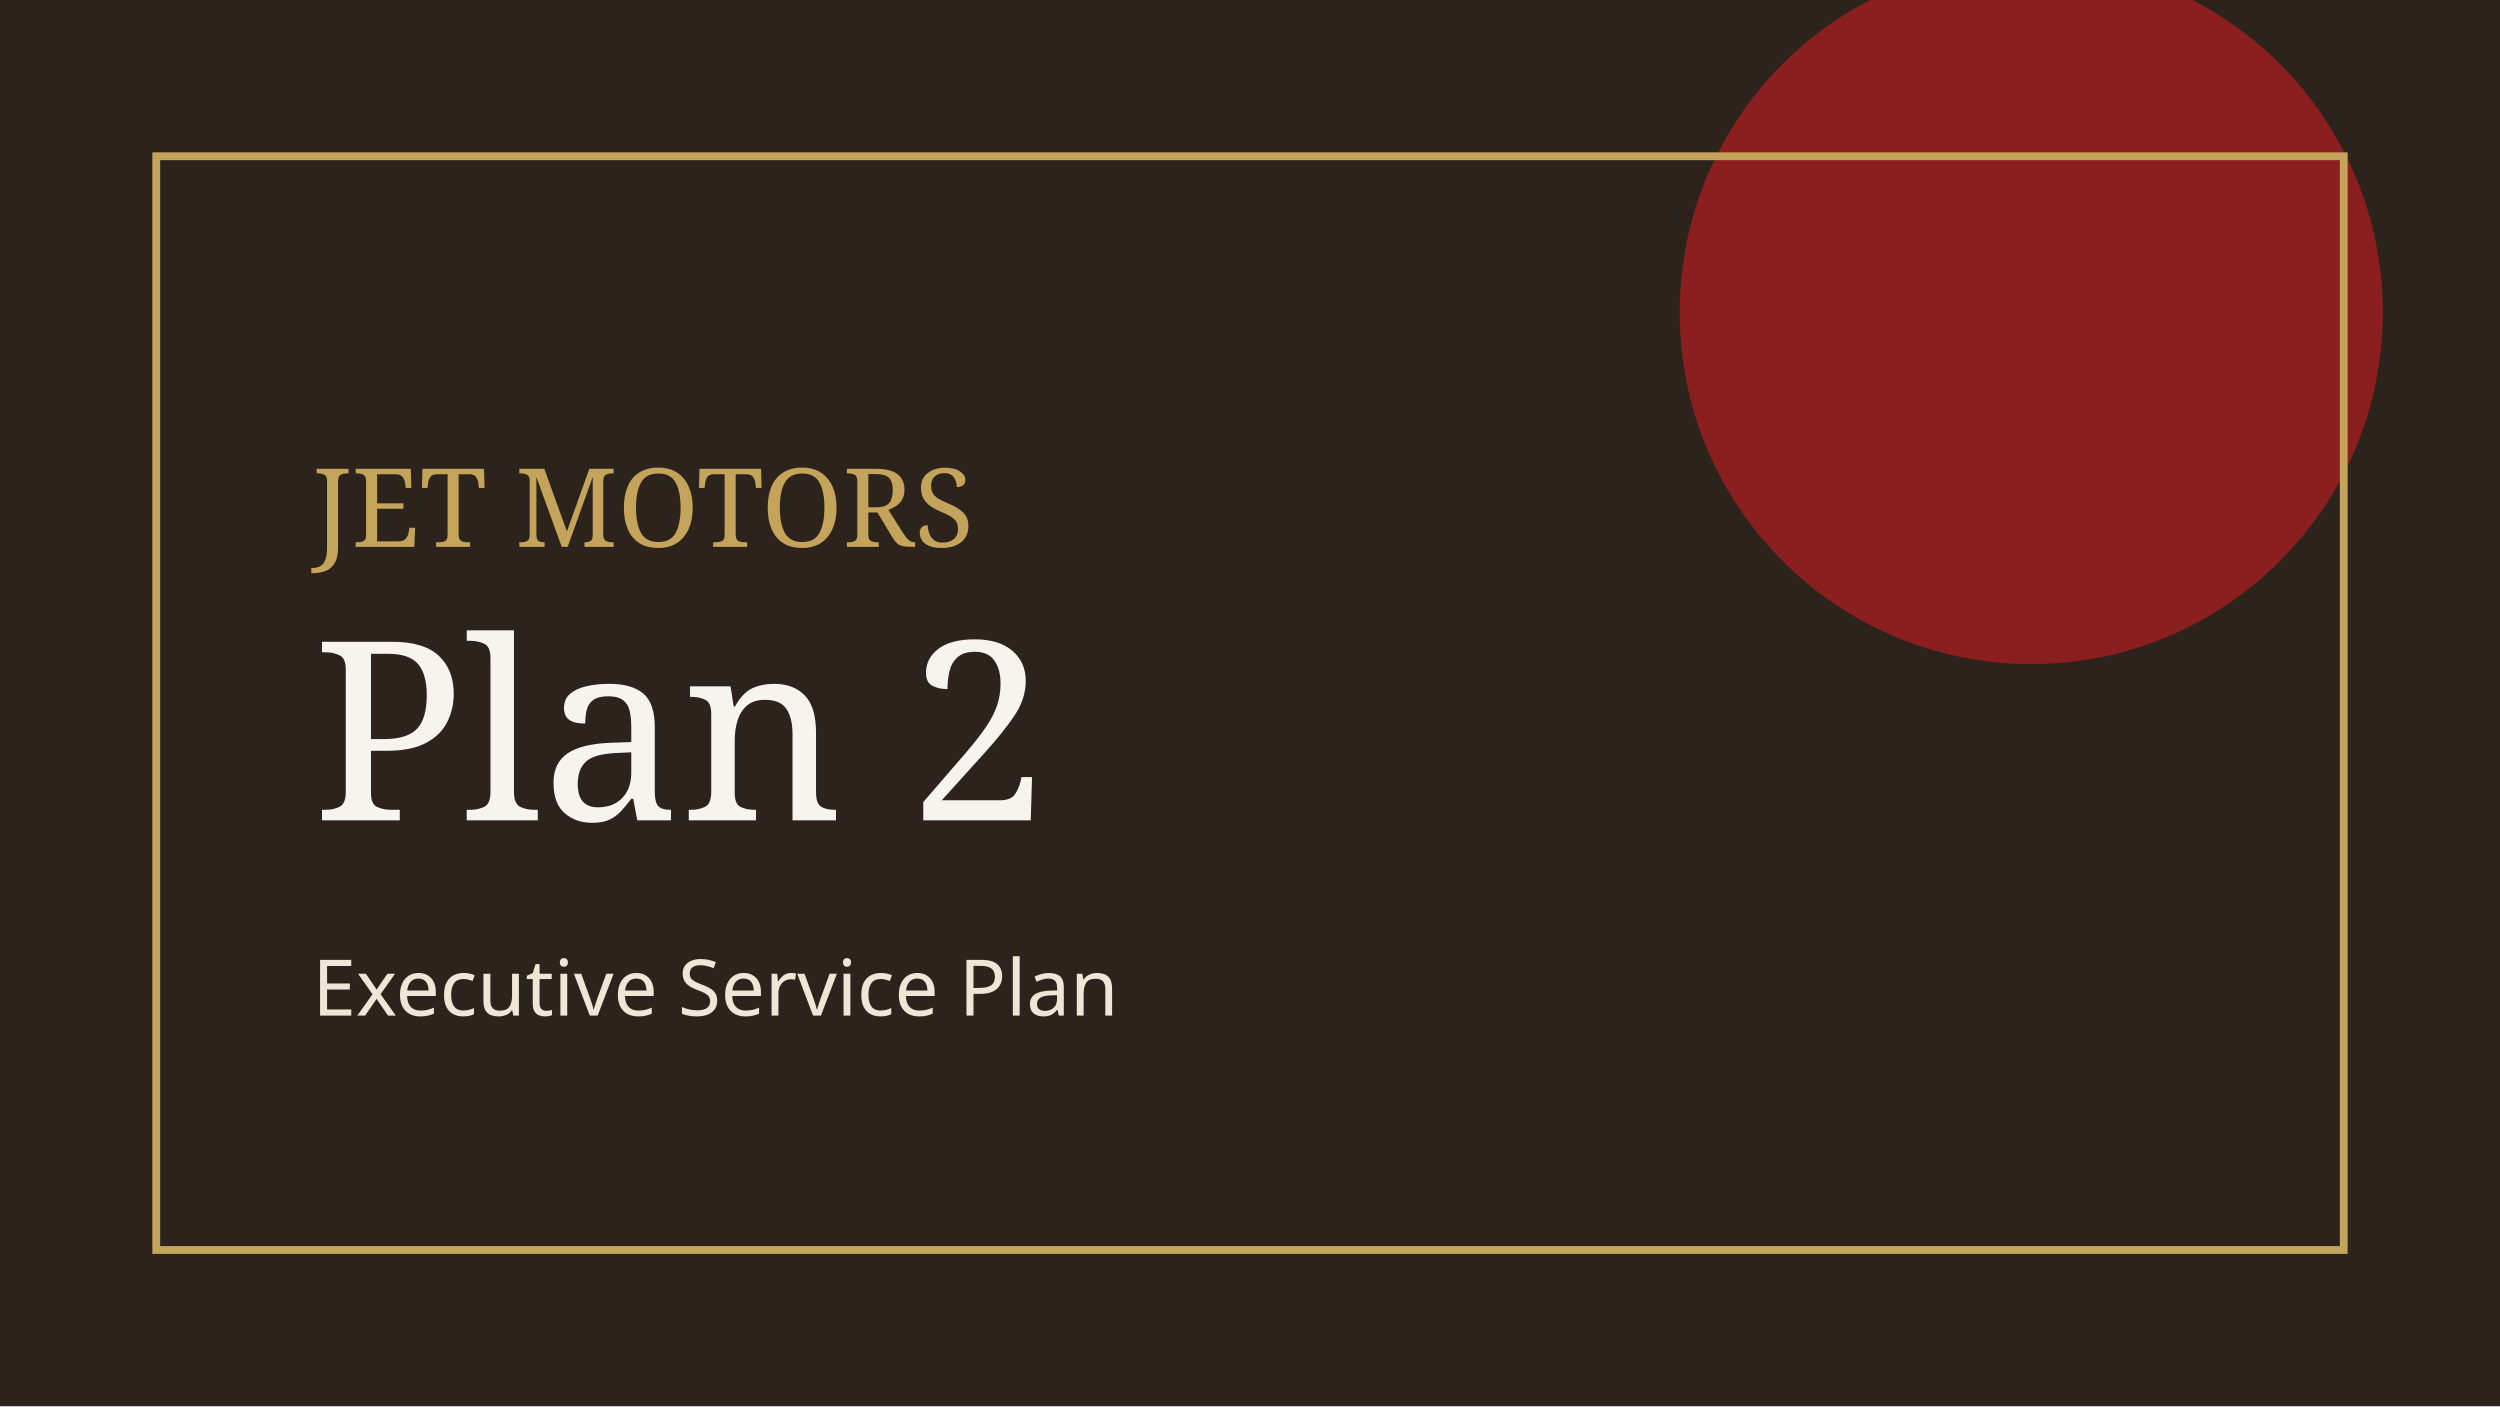
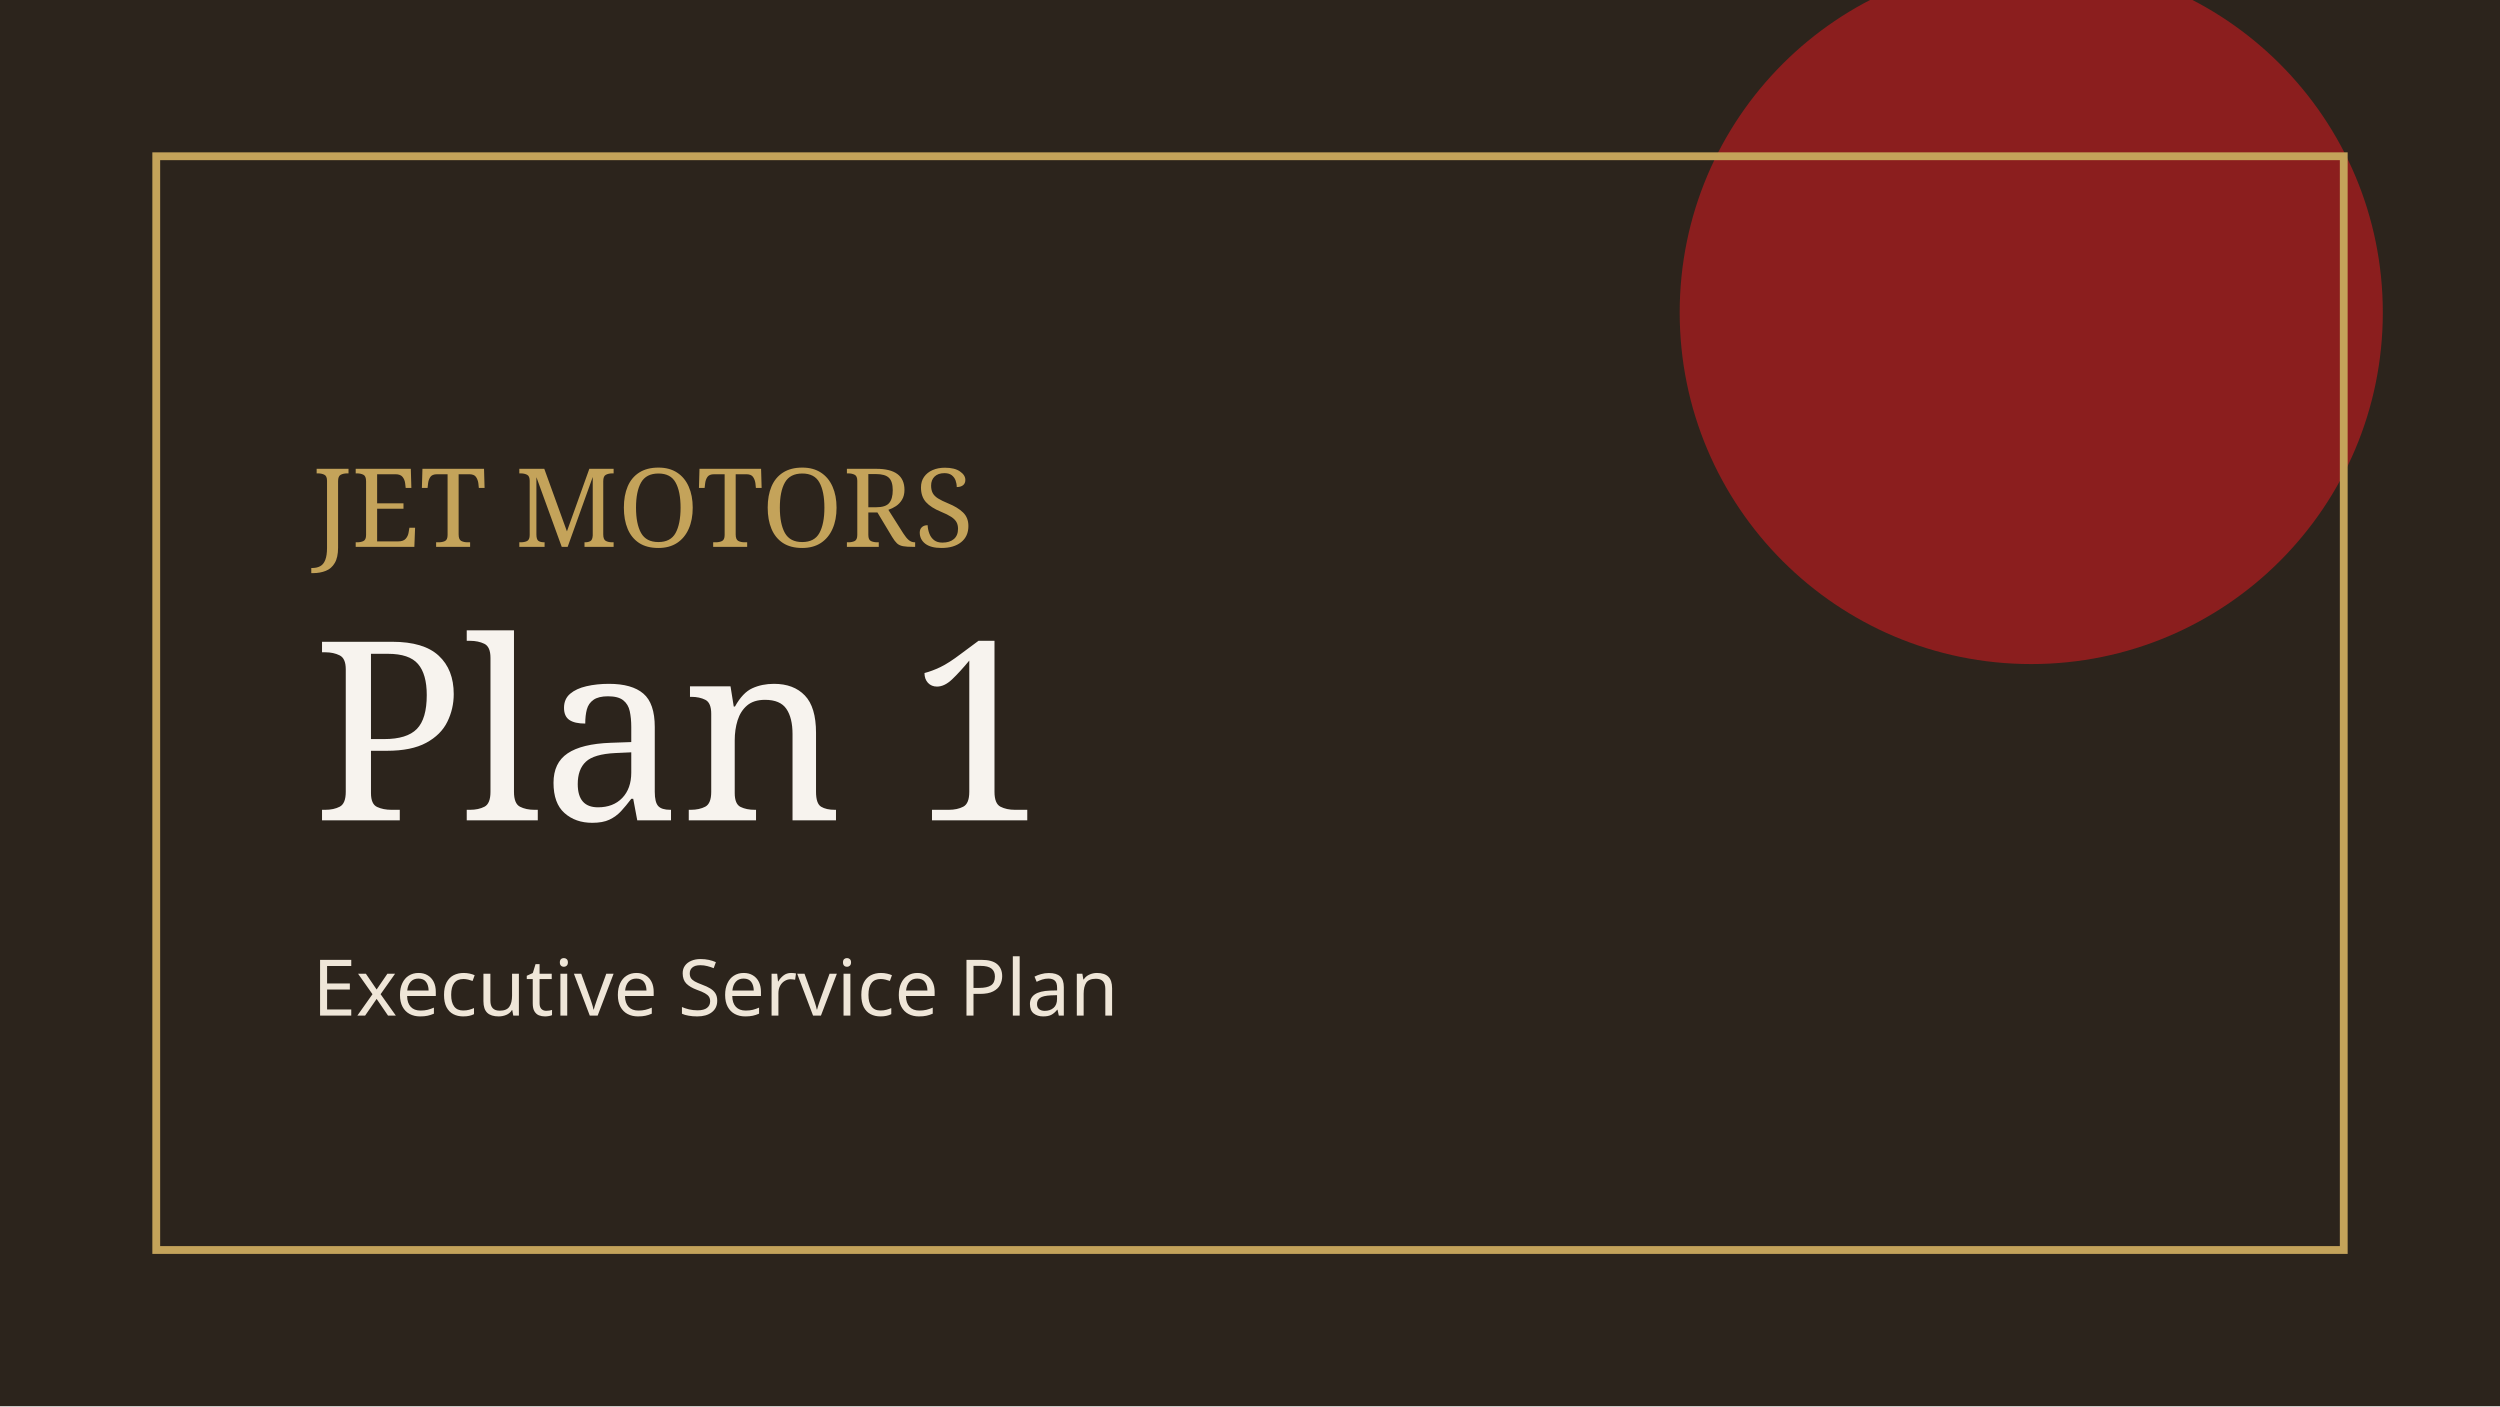
<svg xmlns="http://www.w3.org/2000/svg" viewBox="0 0 640 360">
  <rect width="640" height="360" fill="#2c241c" />
  <circle cx="520" cy="80" r="90" fill="#8B1E1E" />
  <rect x="40" y="40" width="560" height="280" fill="none" stroke="#C4A35A" stroke-width="2" />
  <text x="80" y="140" fill="#C4A35A" font-family="Georgia, serif" font-size="28">JET MOTORS</text>
-   <text x="80" y="210" fill="#F7F3EE" font-family="Georgia, serif" font-size="64">Plan 2</text>
+   <text x="80" y="210" fill="#F7F3EE" font-family="Georgia, serif" font-size="64">Plan 1</text>
  <text x="80" y="260" fill="#EFE6D8" font-family="sans-serif" font-size="20">Executive Service Plan</text>
</svg>
